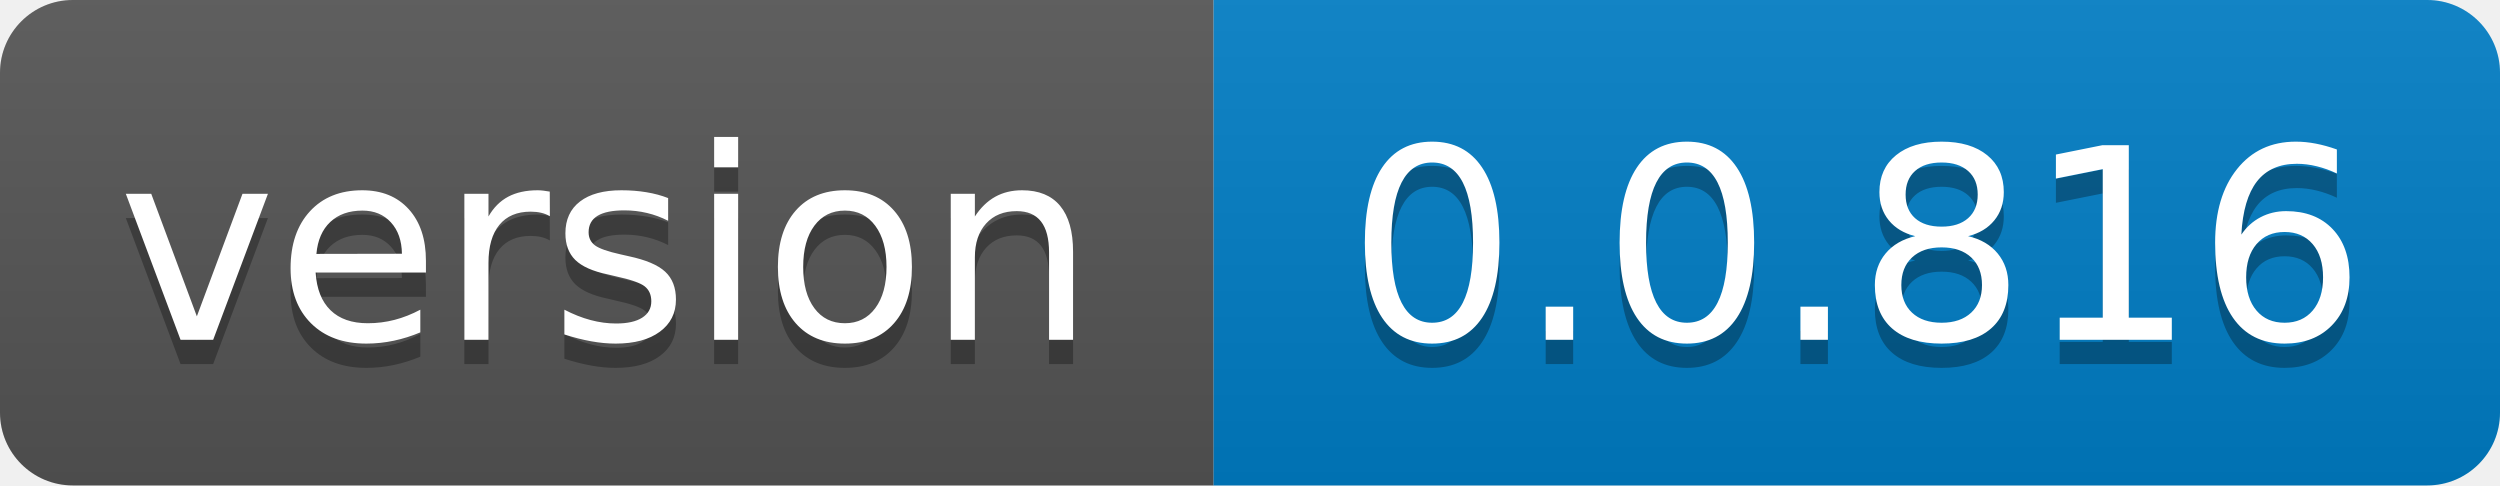
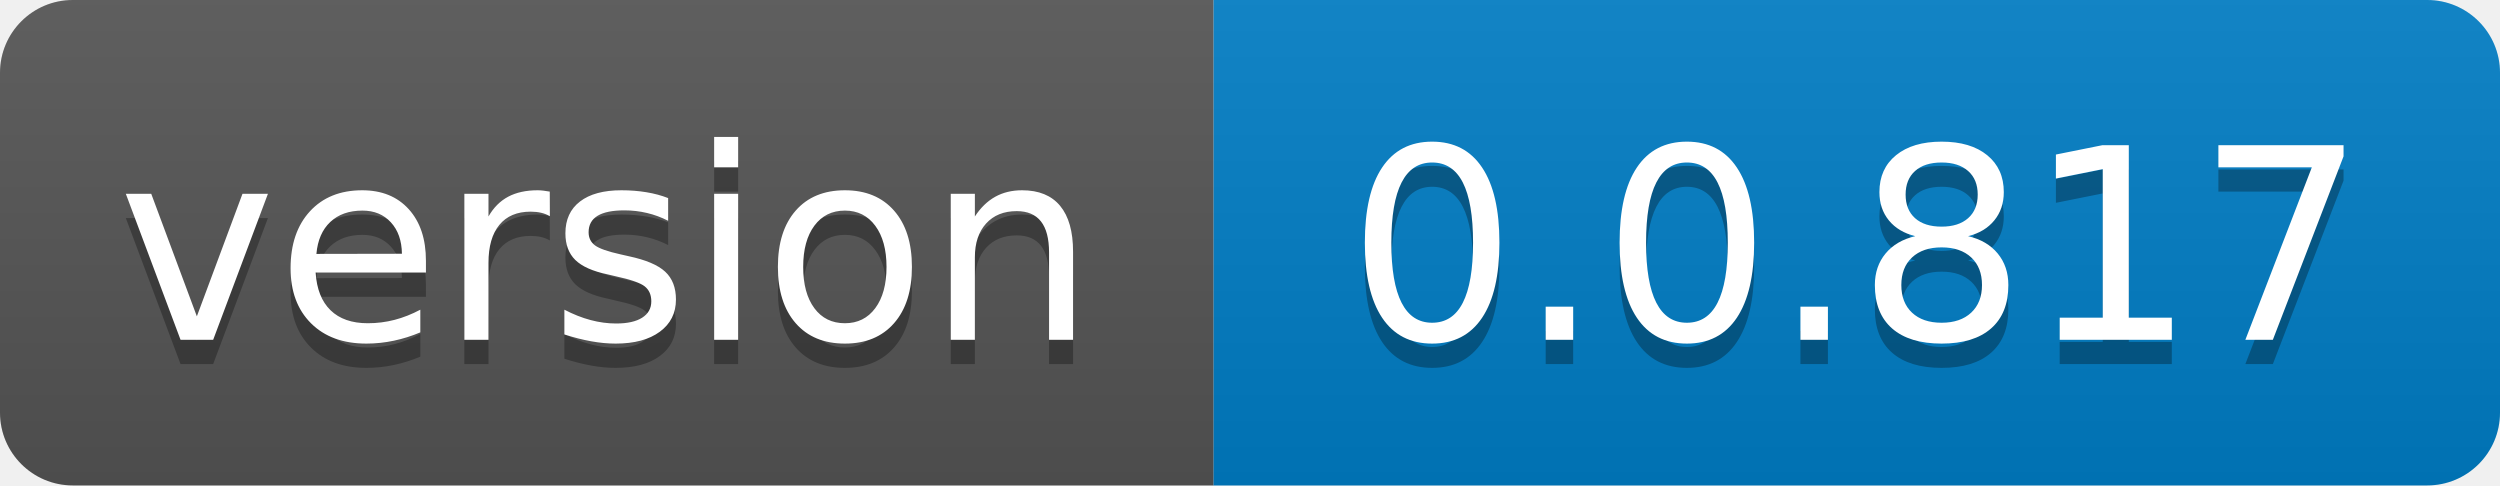
- <svg xmlns="http://www.w3.org/2000/svg" width="103" height="20" role="img" aria-label="version: 0.0.816">
+ <svg xmlns="http://www.w3.org/2000/svg" width="103" height="20" role="img" aria-label="version: 0.0.817">
  <linearGradient id="s" x2="0" y2="100%">
    <stop offset="0" stop-color="#bbb" stop-opacity=".1" />
    <stop offset="1" stop-opacity=".1" />
  </linearGradient>
  <clipPath id="r">
    <rect width="103" height="20" rx="3" fill="#fff" />
  </clipPath>
  <g clip-path="url(#r)">
    <rect width="50" height="20" fill="#555" />
    <rect x="50" width="53" height="20" fill="#007ec6" />
    <rect width="103" height="20" fill="url(#s)" />
  </g>
  <g fill="#fff" text-anchor="middle" font-family="Verdana,Geneva,DejaVu Sans,sans-serif" text-rendering="geometricPrecision" font-size="110">
    <text aria-hidden="true" x="250.0" transform="scale(.1)" textLength="400" y="150" fill="#010101" fill-opacity=".3">version</text>
    <text x="250.0" transform="scale(.1)" textLength="400" y="140" fill="#fff">version</text>
-     <text aria-hidden="true" x="765.0" transform="scale(.1)" textLength="430" y="150" fill="#010101" fill-opacity=".3">0.0.816</text>
-     <text x="765.0" transform="scale(.1)" textLength="430" y="140" fill="#fff">0.0.816</text>
+     <text aria-hidden="true" x="765.0" transform="scale(.1)" textLength="430" y="150" fill="#010101" fill-opacity=".3">0.0.817</text>
+     <text x="765.0" transform="scale(.1)" textLength="430" y="140" fill="#fff">0.0.817</text>
  </g>
</svg>
